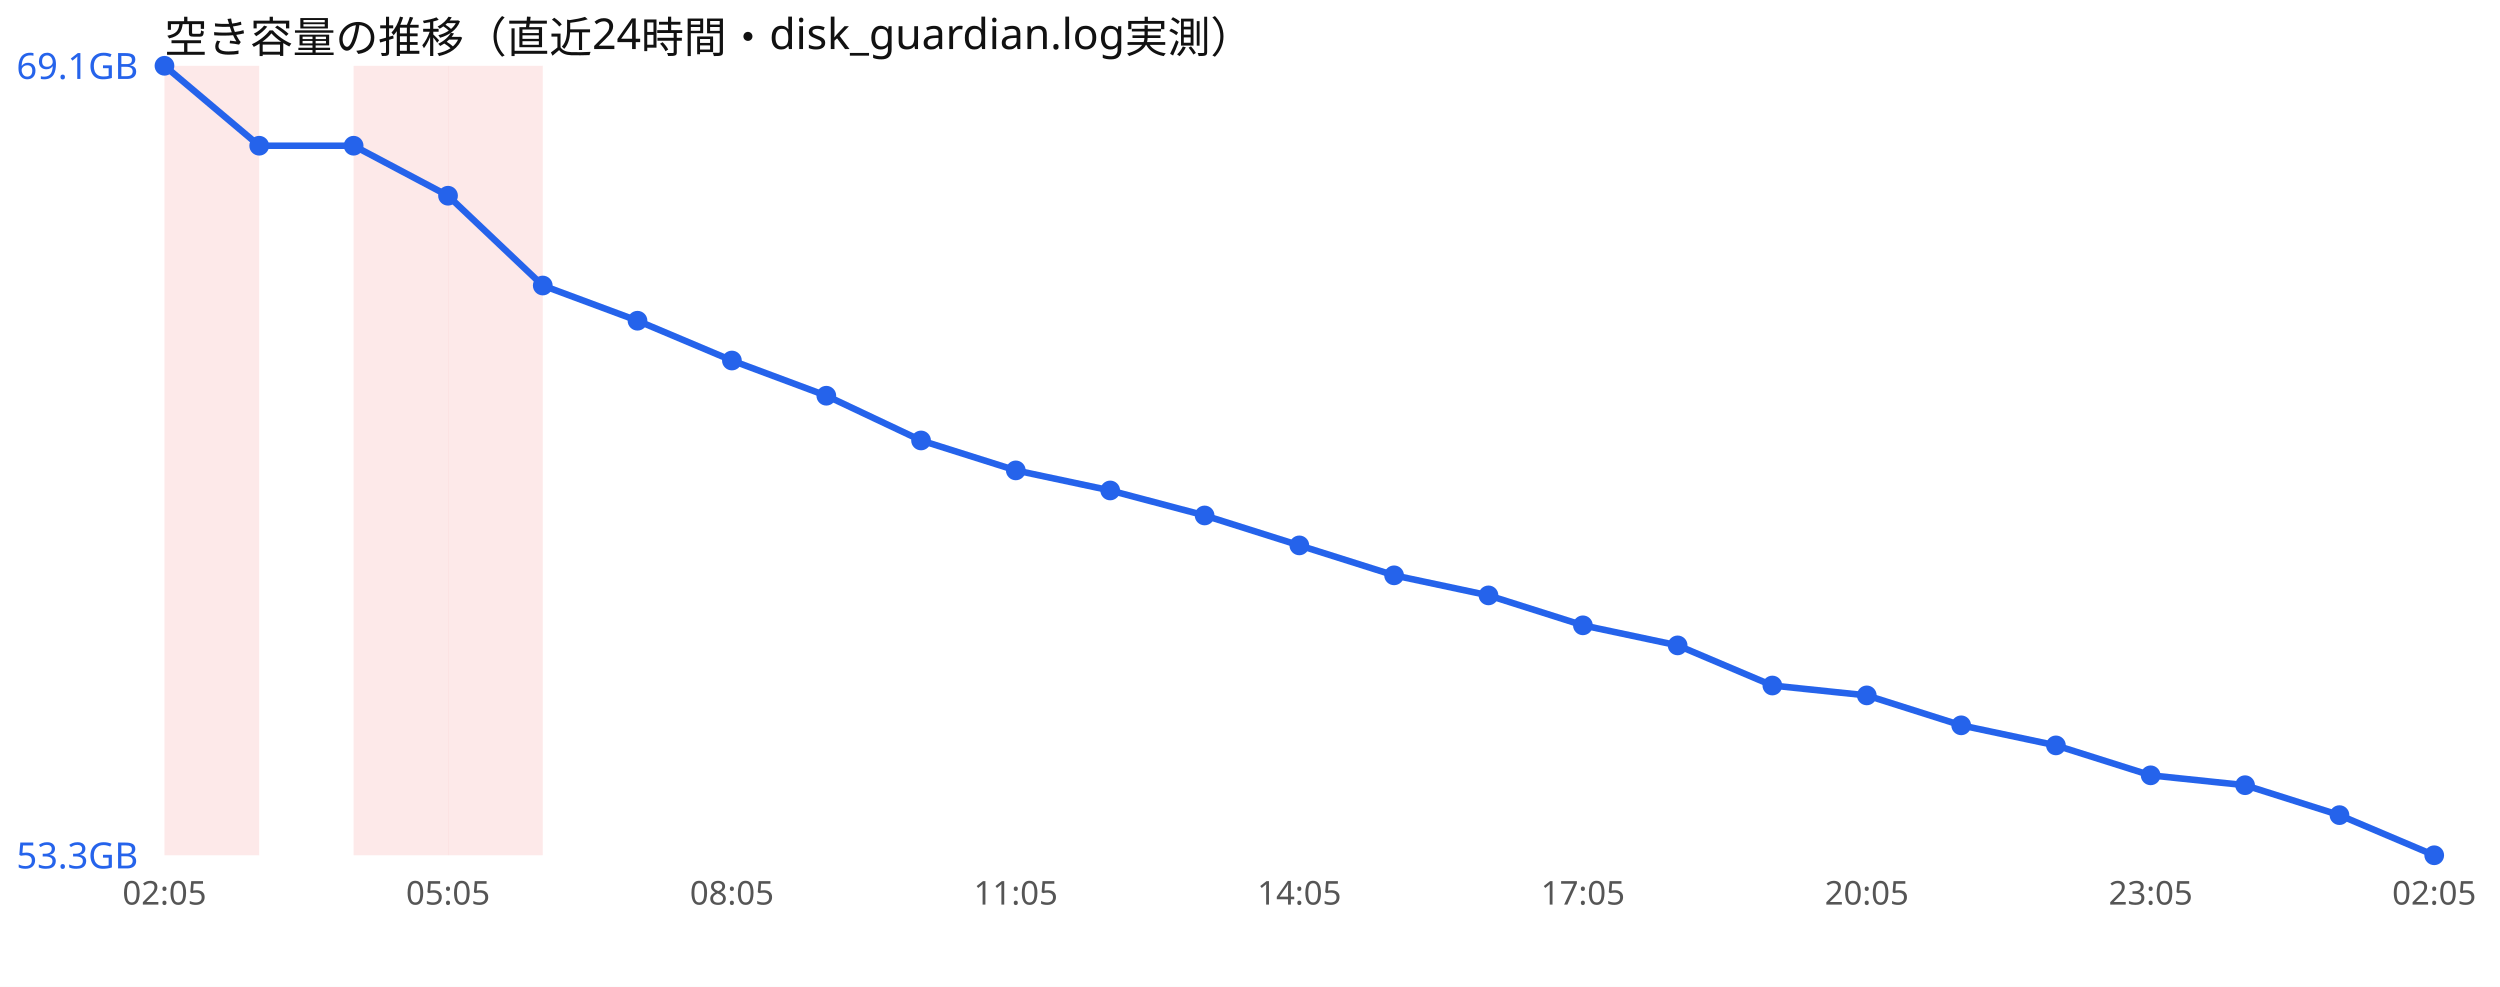
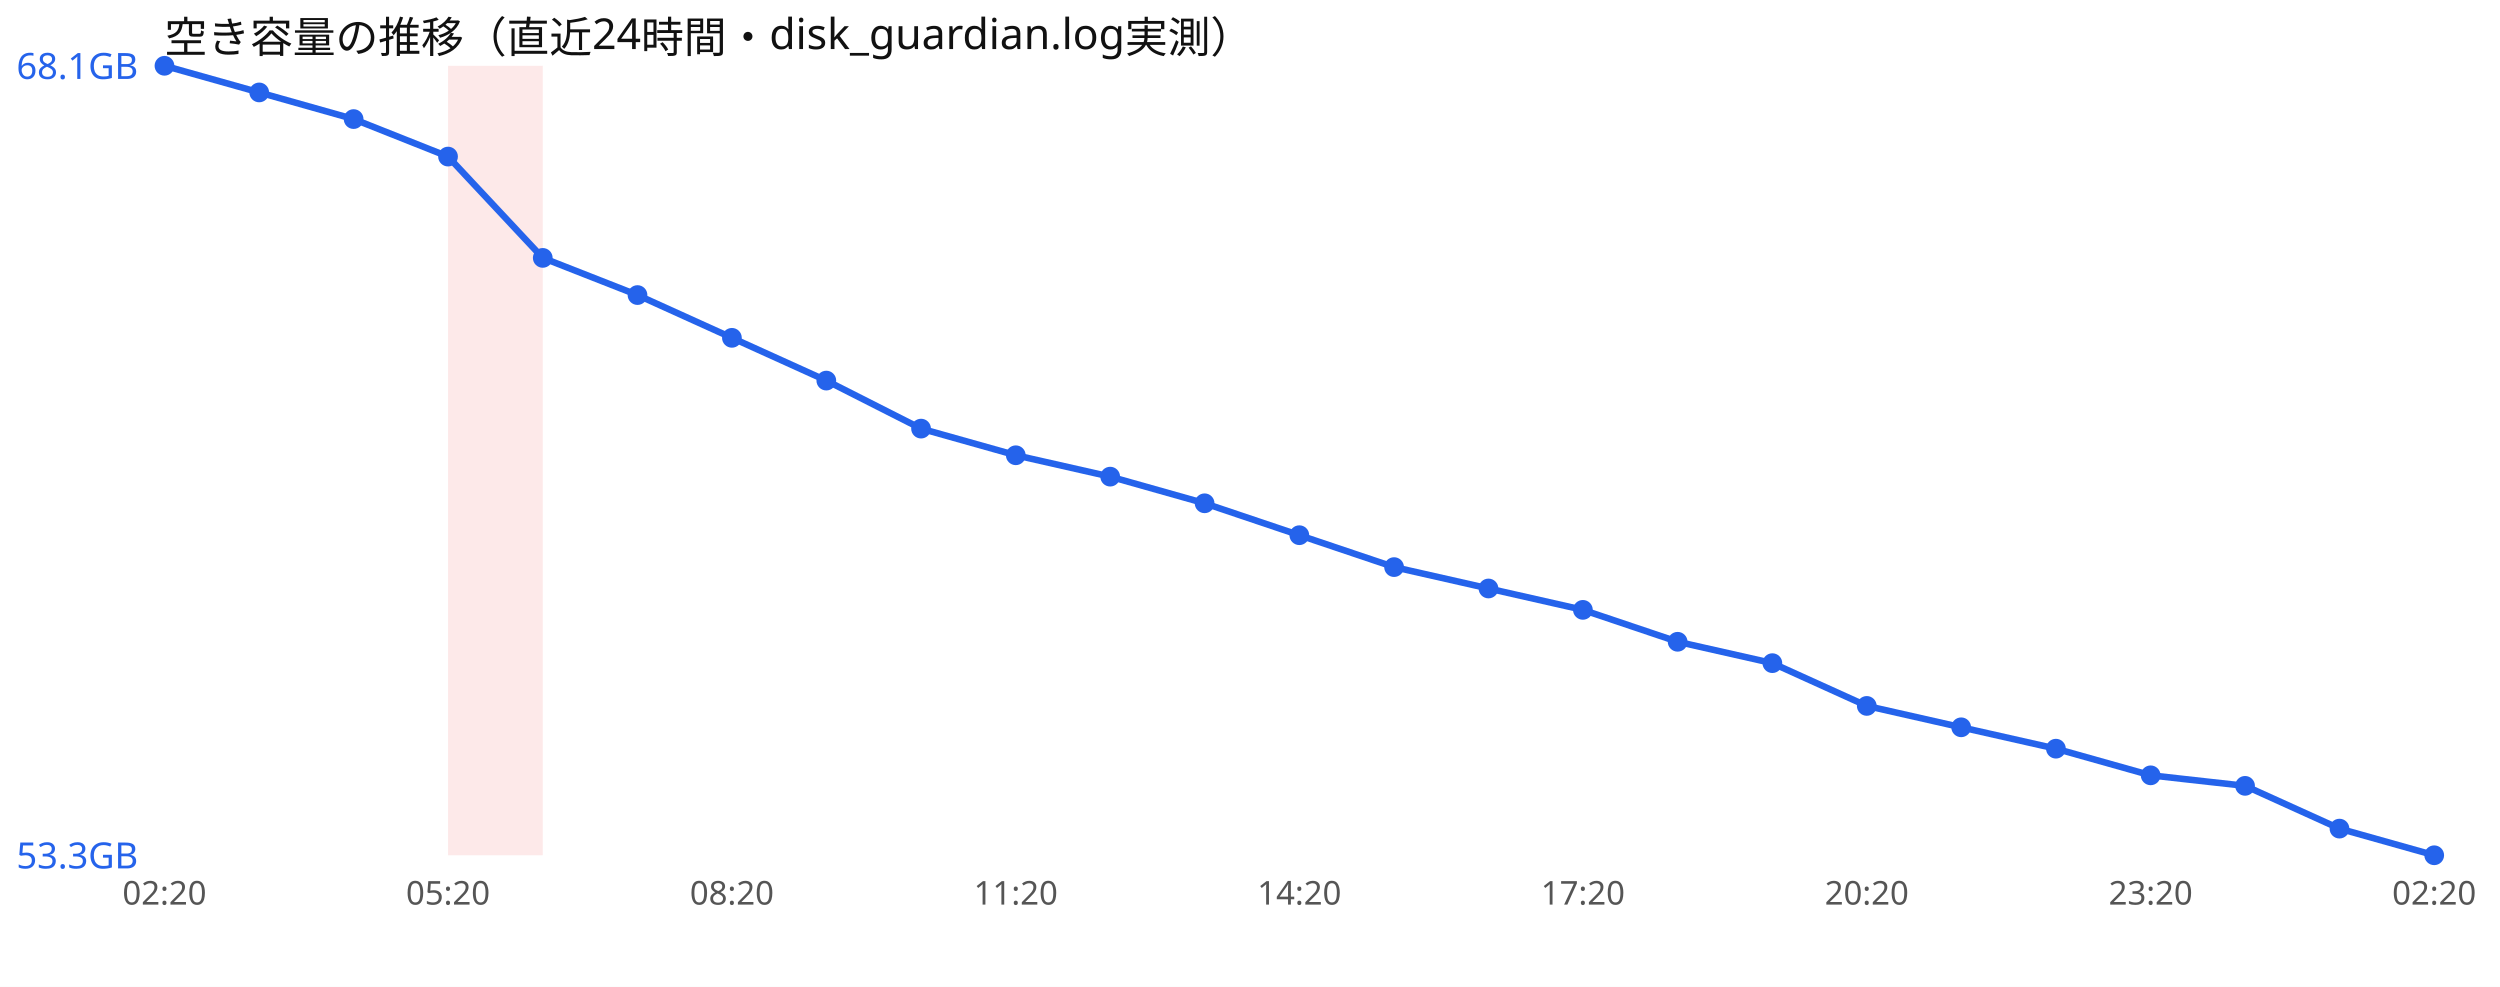
<svg xmlns="http://www.w3.org/2000/svg" width="760" height="300" viewBox="0 0 760 300" font-family="sans-serif">
  <rect width="760" height="300" fill="#ffffff" />
  <text x="50" y="16" font-size="13" fill="#111">空き容量の推移（直近24時間・disk_guardian.log実測）</text>
-   <rect x="50.0" y="20" width="28.8" height="240" fill="#ef4444" opacity="0.12" />
-   <rect x="107.5" y="20" width="28.8" height="240" fill="#ef4444" opacity="0.12" />
  <rect x="136.2" y="20" width="28.8" height="240" fill="#ef4444" opacity="0.12" />
-   <polyline points="50.0,20.0 78.8,44.3 107.5,44.3 136.2,59.5 165.0,86.8 193.8,97.5 222.5,109.6 251.2,120.3 280.0,133.9 308.8,143.0 337.5,149.1 366.2,156.7 395.0,165.8 423.8,174.9 452.5,181.0 481.2,190.1 510.0,196.2 538.8,208.4 567.5,211.4 596.2,220.5 625.0,226.6 653.8,235.7 682.5,238.7 711.2,247.8 740.0,260.0" fill="none" stroke="#2563eb" stroke-width="2" />
+   <polyline points="50.0,20.0 78.8,28.1 107.5,36.2 136.2,47.6 165.0,78.4 193.8,89.7 222.5,102.7 251.2,115.7 280.0,130.3 308.8,138.4 337.5,144.9 366.2,153.0 395.0,162.7 423.8,172.4 452.5,178.9 481.2,185.4 510.0,195.1 538.8,201.6 567.5,214.6 596.2,221.1 625.0,227.6 653.8,235.7 682.5,238.9 711.2,251.9 740.0,260.0" fill="none" stroke="#2563eb" stroke-width="2" />
  <circle cx="50.0" cy="20.0" r="3" fill="#2563eb" />
-   <circle cx="78.8" cy="44.3" r="3" fill="#2563eb" />
-   <circle cx="107.5" cy="44.3" r="3" fill="#2563eb" />
-   <circle cx="136.2" cy="59.5" r="3" fill="#2563eb" />
-   <circle cx="165.0" cy="86.8" r="3" fill="#2563eb" />
-   <circle cx="193.8" cy="97.5" r="3" fill="#2563eb" />
-   <circle cx="222.5" cy="109.6" r="3" fill="#2563eb" />
-   <circle cx="251.2" cy="120.3" r="3" fill="#2563eb" />
-   <circle cx="280.0" cy="133.9" r="3" fill="#2563eb" />
-   <circle cx="308.8" cy="143.0" r="3" fill="#2563eb" />
-   <circle cx="337.5" cy="149.1" r="3" fill="#2563eb" />
-   <circle cx="366.2" cy="156.7" r="3" fill="#2563eb" />
-   <circle cx="395.0" cy="165.8" r="3" fill="#2563eb" />
-   <circle cx="423.8" cy="174.9" r="3" fill="#2563eb" />
-   <circle cx="452.5" cy="181.0" r="3" fill="#2563eb" />
-   <circle cx="481.2" cy="190.1" r="3" fill="#2563eb" />
-   <circle cx="510.0" cy="196.2" r="3" fill="#2563eb" />
-   <circle cx="538.8" cy="208.4" r="3" fill="#2563eb" />
-   <circle cx="567.5" cy="211.4" r="3" fill="#2563eb" />
-   <circle cx="596.2" cy="220.5" r="3" fill="#2563eb" />
-   <circle cx="625.0" cy="226.6" r="3" fill="#2563eb" />
+   <circle cx="78.8" cy="28.1" r="3" fill="#2563eb" />
+   <circle cx="107.5" cy="36.2" r="3" fill="#2563eb" />
+   <circle cx="136.2" cy="47.6" r="3" fill="#2563eb" />
+   <circle cx="165.0" cy="78.4" r="3" fill="#2563eb" />
+   <circle cx="193.8" cy="89.7" r="3" fill="#2563eb" />
+   <circle cx="222.5" cy="102.7" r="3" fill="#2563eb" />
+   <circle cx="251.2" cy="115.7" r="3" fill="#2563eb" />
+   <circle cx="280.0" cy="130.3" r="3" fill="#2563eb" />
+   <circle cx="308.8" cy="138.4" r="3" fill="#2563eb" />
+   <circle cx="337.5" cy="144.9" r="3" fill="#2563eb" />
+   <circle cx="366.2" cy="153.0" r="3" fill="#2563eb" />
+   <circle cx="395.0" cy="162.7" r="3" fill="#2563eb" />
+   <circle cx="423.8" cy="172.4" r="3" fill="#2563eb" />
+   <circle cx="452.5" cy="178.9" r="3" fill="#2563eb" />
+   <circle cx="481.2" cy="185.4" r="3" fill="#2563eb" />
+   <circle cx="510.0" cy="195.1" r="3" fill="#2563eb" />
+   <circle cx="538.8" cy="201.6" r="3" fill="#2563eb" />
+   <circle cx="567.5" cy="214.6" r="3" fill="#2563eb" />
+   <circle cx="596.2" cy="221.1" r="3" fill="#2563eb" />
+   <circle cx="625.0" cy="227.6" r="3" fill="#2563eb" />
  <circle cx="653.8" cy="235.7" r="3" fill="#2563eb" />
-   <circle cx="682.5" cy="238.7" r="3" fill="#2563eb" />
-   <circle cx="711.2" cy="247.8" r="3" fill="#2563eb" />
+   <circle cx="682.5" cy="238.9" r="3" fill="#2563eb" />
+   <circle cx="711.2" cy="251.9" r="3" fill="#2563eb" />
  <circle cx="740.0" cy="260.0" r="3" fill="#2563eb" />
-   <text x="5" y="24.0" font-size="11" fill="#2563eb">69.1GB</text>
+   <text x="5" y="24.0" font-size="11" fill="#2563eb">68.1GB</text>
  <text x="5" y="264.0" font-size="11" fill="#2563eb">53.3GB</text>
-   <text x="50.0" y="275" font-size="10" fill="#555" text-anchor="middle">02:05</text>
-   <text x="136.2" y="275" font-size="10" fill="#555" text-anchor="middle">05:05</text>
-   <text x="222.5" y="275" font-size="10" fill="#555" text-anchor="middle">08:05</text>
-   <text x="308.8" y="275" font-size="10" fill="#555" text-anchor="middle">11:05</text>
-   <text x="395.0" y="275" font-size="10" fill="#555" text-anchor="middle">14:05</text>
-   <text x="481.2" y="275" font-size="10" fill="#555" text-anchor="middle">17:05</text>
-   <text x="567.5" y="275" font-size="10" fill="#555" text-anchor="middle">20:05</text>
-   <text x="653.8" y="275" font-size="10" fill="#555" text-anchor="middle">23:05</text>
-   <text x="740.0" y="275" font-size="10" fill="#555" text-anchor="middle">02:05</text>
+   <text x="50.0" y="275" font-size="10" fill="#555" text-anchor="middle">02:20</text>
+   <text x="136.2" y="275" font-size="10" fill="#555" text-anchor="middle">05:20</text>
+   <text x="222.5" y="275" font-size="10" fill="#555" text-anchor="middle">08:20</text>
+   <text x="308.8" y="275" font-size="10" fill="#555" text-anchor="middle">11:20</text>
+   <text x="395.0" y="275" font-size="10" fill="#555" text-anchor="middle">14:20</text>
+   <text x="481.2" y="275" font-size="10" fill="#555" text-anchor="middle">17:20</text>
+   <text x="567.5" y="275" font-size="10" fill="#555" text-anchor="middle">20:20</text>
+   <text x="653.8" y="275" font-size="10" fill="#555" text-anchor="middle">23:20</text>
+   <text x="740.0" y="275" font-size="10" fill="#555" text-anchor="middle">02:20</text>
</svg>
